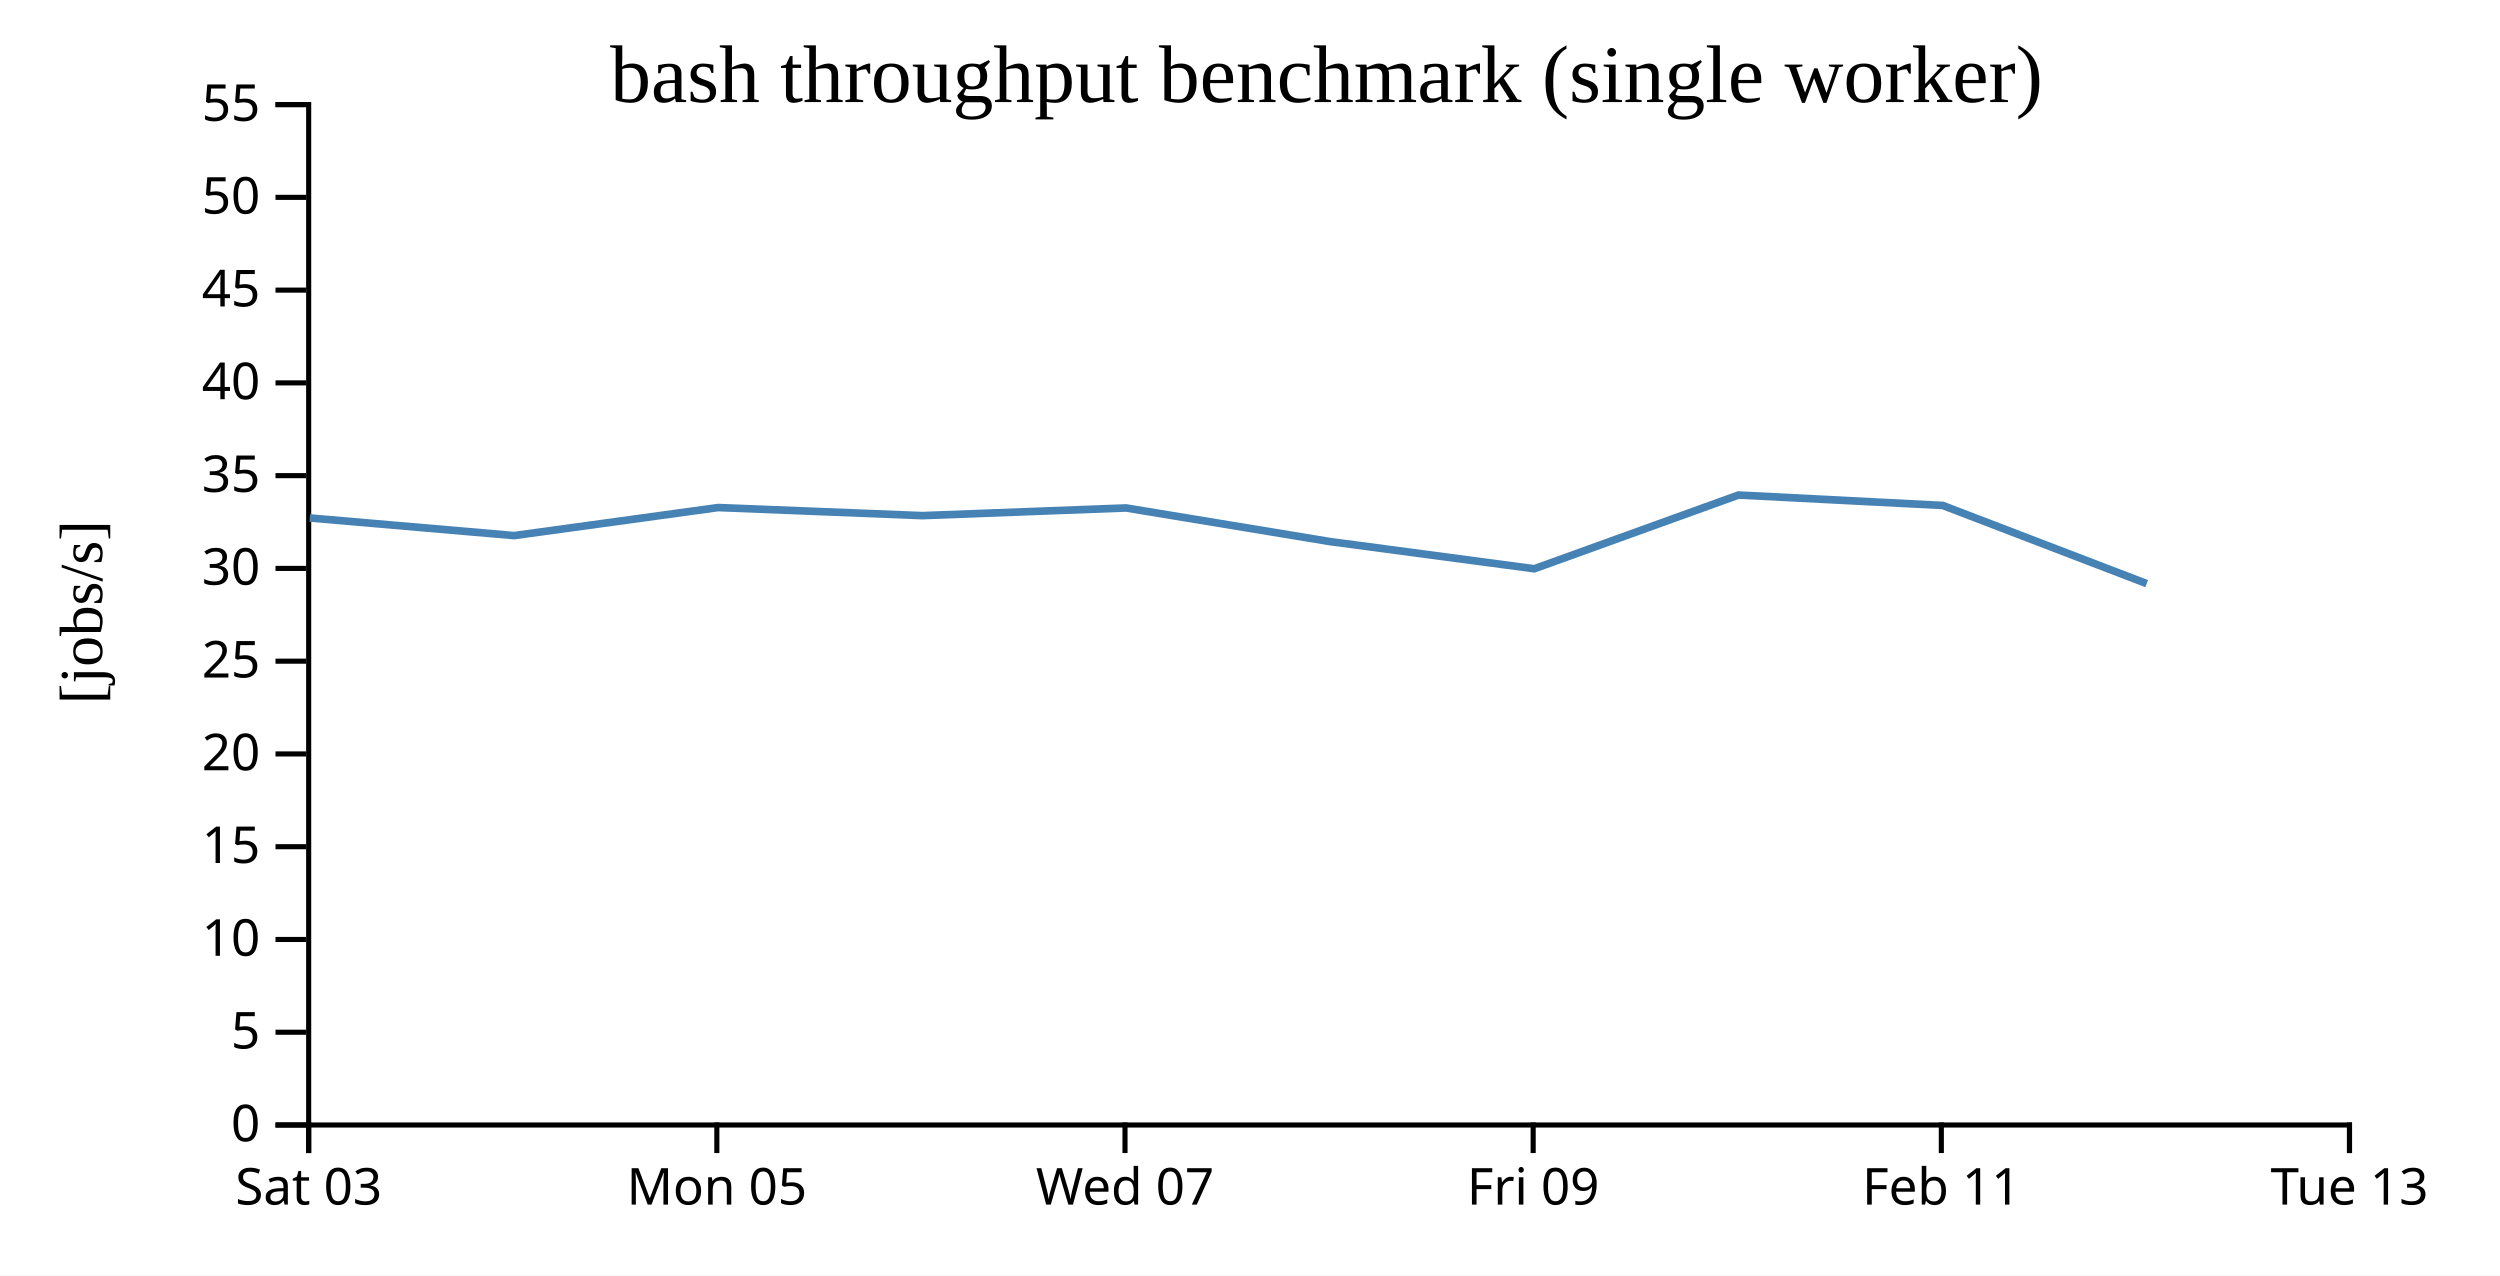
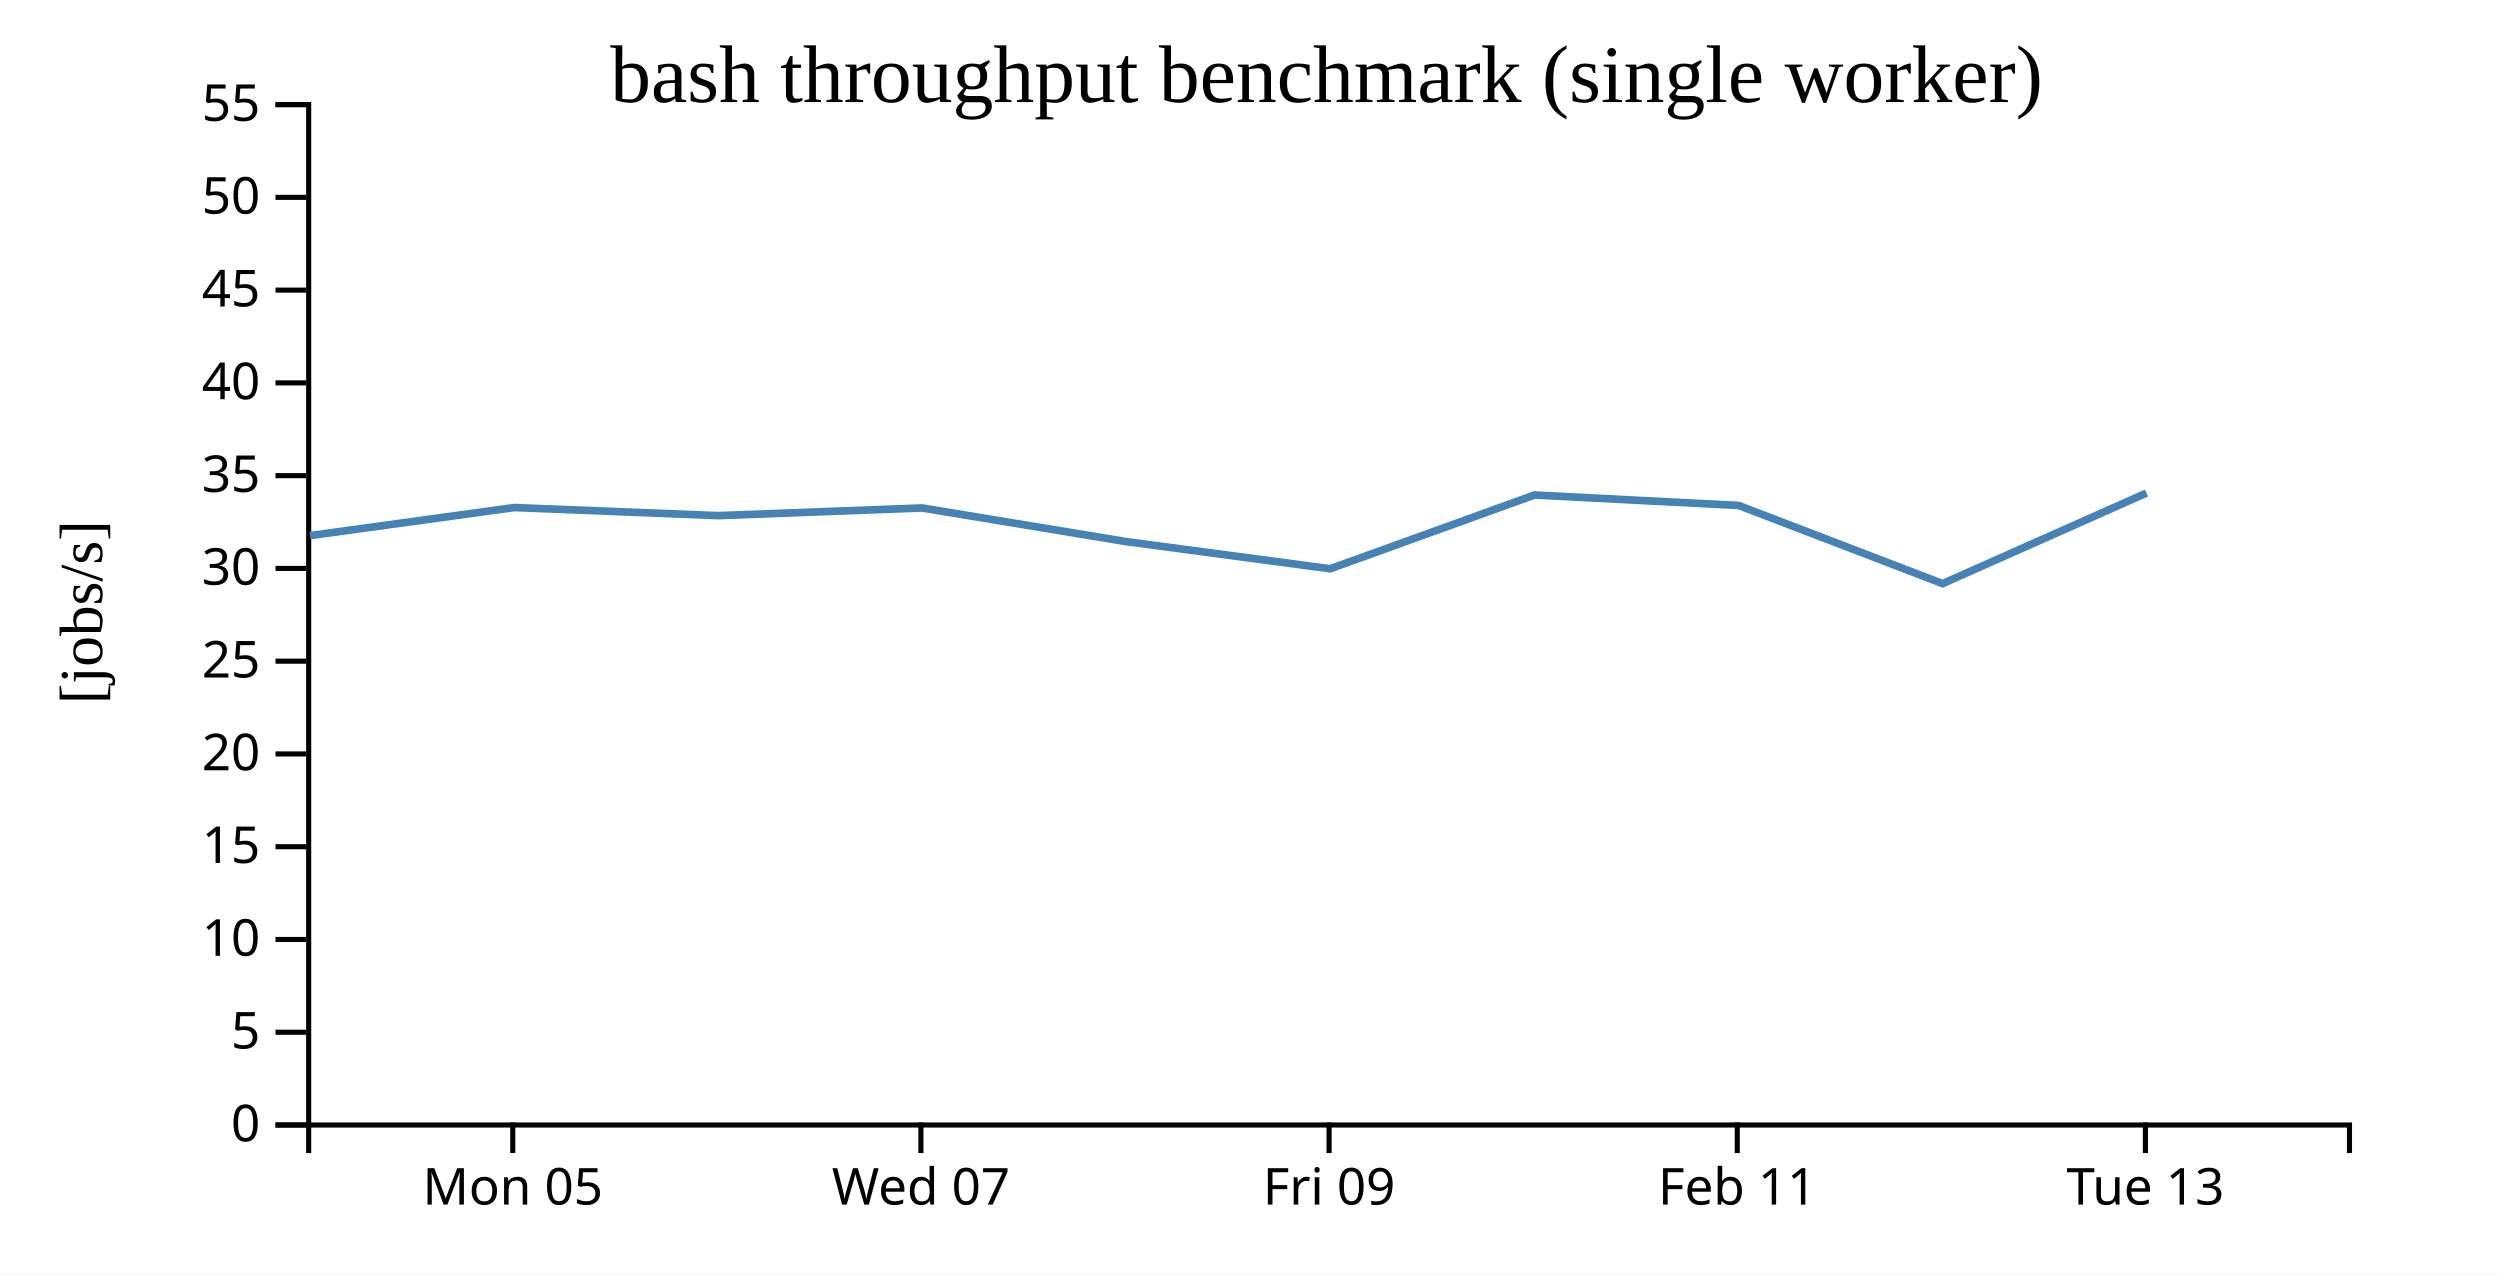
<svg xmlns="http://www.w3.org/2000/svg" width="490" height="250">
  <rect width="100%" height="100%" fill="white" />
  <g transform="translate(60,20)">
    <g transform="translate(0,200)" fill="none" font-size="10" font-family="sans-serif" text-anchor="middle">
      <path class="domain" stroke="currentColor" d="M0.5,6V0.5H400.5V6" />
-       <g class="tick" opacity="1" transform="translate(0.5,0)">
-         <line stroke="currentColor" y2="6" />
-         <text fill="currentColor" y="9" dy="0.71em">Sat 03</text>
-       </g>
-       <g class="tick" opacity="1" transform="translate(80.5,0)">
+       <g class="tick" opacity="1" transform="translate(40.5,0)">
        <line stroke="currentColor" y2="6" />
        <text fill="currentColor" y="9" dy="0.71em">Mon 05</text>
      </g>
-       <g class="tick" opacity="1" transform="translate(160.5,0)">
+       <g class="tick" opacity="1" transform="translate(120.5,0)">
        <line stroke="currentColor" y2="6" />
        <text fill="currentColor" y="9" dy="0.71em">Wed 07</text>
      </g>
-       <g class="tick" opacity="1" transform="translate(240.5,0)">
+       <g class="tick" opacity="1" transform="translate(200.5,0)">
        <line stroke="currentColor" y2="6" />
        <text fill="currentColor" y="9" dy="0.71em">Fri 09</text>
      </g>
-       <g class="tick" opacity="1" transform="translate(320.5,0)">
+       <g class="tick" opacity="1" transform="translate(280.5,0)">
        <line stroke="currentColor" y2="6" />
        <text fill="currentColor" y="9" dy="0.71em">Feb 11</text>
      </g>
-       <g class="tick" opacity="1" transform="translate(400.5,0)">
+       <g class="tick" opacity="1" transform="translate(360.5,0)">
        <line stroke="currentColor" y2="6" />
        <text fill="currentColor" y="9" dy="0.71em">Tue 13</text>
      </g>
    </g>
    <g fill="none" font-size="10" font-family="sans-serif" text-anchor="end">
      <path class="domain" stroke="currentColor" d="M-6,200.5H0.5V0.5H-6" />
      <g class="tick" opacity="1" transform="translate(0,200.5)">
        <line stroke="currentColor" x2="-6" />
        <text fill="currentColor" x="-9" dy="0.32em">0</text>
      </g>
      <g class="tick" opacity="1" transform="translate(0,182.3182)">
        <line stroke="currentColor" x2="-6" />
        <text fill="currentColor" x="-9" dy="0.32em">5</text>
      </g>
      <g class="tick" opacity="1" transform="translate(0,164.1364)">
        <line stroke="currentColor" x2="-6" />
        <text fill="currentColor" x="-9" dy="0.32em">10</text>
      </g>
      <g class="tick" opacity="1" transform="translate(0,145.9545)">
        <line stroke="currentColor" x2="-6" />
        <text fill="currentColor" x="-9" dy="0.32em">15</text>
      </g>
      <g class="tick" opacity="1" transform="translate(0,127.7727)">
        <line stroke="currentColor" x2="-6" />
        <text fill="currentColor" x="-9" dy="0.32em">20</text>
      </g>
      <g class="tick" opacity="1" transform="translate(0,109.5909)">
        <line stroke="currentColor" x2="-6" />
        <text fill="currentColor" x="-9" dy="0.32em">25</text>
      </g>
      <g class="tick" opacity="1" transform="translate(0,91.40909)">
        <line stroke="currentColor" x2="-6" />
        <text fill="currentColor" x="-9" dy="0.32em">30</text>
      </g>
      <g class="tick" opacity="1" transform="translate(0,73.22727)">
        <line stroke="currentColor" x2="-6" />
        <text fill="currentColor" x="-9" dy="0.32em">35</text>
      </g>
      <g class="tick" opacity="1" transform="translate(0,55.04545)">
        <line stroke="currentColor" x2="-6" />
        <text fill="currentColor" x="-9" dy="0.32em">40</text>
      </g>
      <g class="tick" opacity="1" transform="translate(0,36.86364)">
        <line stroke="currentColor" x2="-6" />
        <text fill="currentColor" x="-9" dy="0.32em">45</text>
      </g>
      <g class="tick" opacity="1" transform="translate(0,18.68182)">
        <line stroke="currentColor" x2="-6" />
        <text fill="currentColor" x="-9" dy="0.32em">50</text>
      </g>
      <g class="tick" opacity="1" transform="translate(0,0.5)">
        <line stroke="currentColor" x2="-6" />
        <text fill="currentColor" x="-9" dy="0.32em">55</text>
      </g>
    </g>
    <text text-anchor="middle" style="font-size: 12px" transform="rotate(-90)" y="-40" x="-100">[jobs/s]</text>
    <text text-anchor="middle" style="font-size: 16px" y="0" x="200">bash throughput benchmark (single worker)</text>
-     <path fill="none" stroke="steelblue" stroke-width="1.5" d="M0.711,81.521L40.763,84.976L80.771,79.479L120.737,81.064L160.701,79.559L200.709,86.157L240.722,91.478L280.749,77.025L320.786,79.07L360.746,94.39" />
+     <path fill="none" stroke="steelblue" stroke-width="1.5" d="M0.763,84.976L40.771,79.479L80.737,81.064L120.701,79.559L160.709,86.157L200.722,91.478L240.749,77.025L280.786,79.07L320.746,94.39L360.718,76.633" />
  </g>
</svg>
